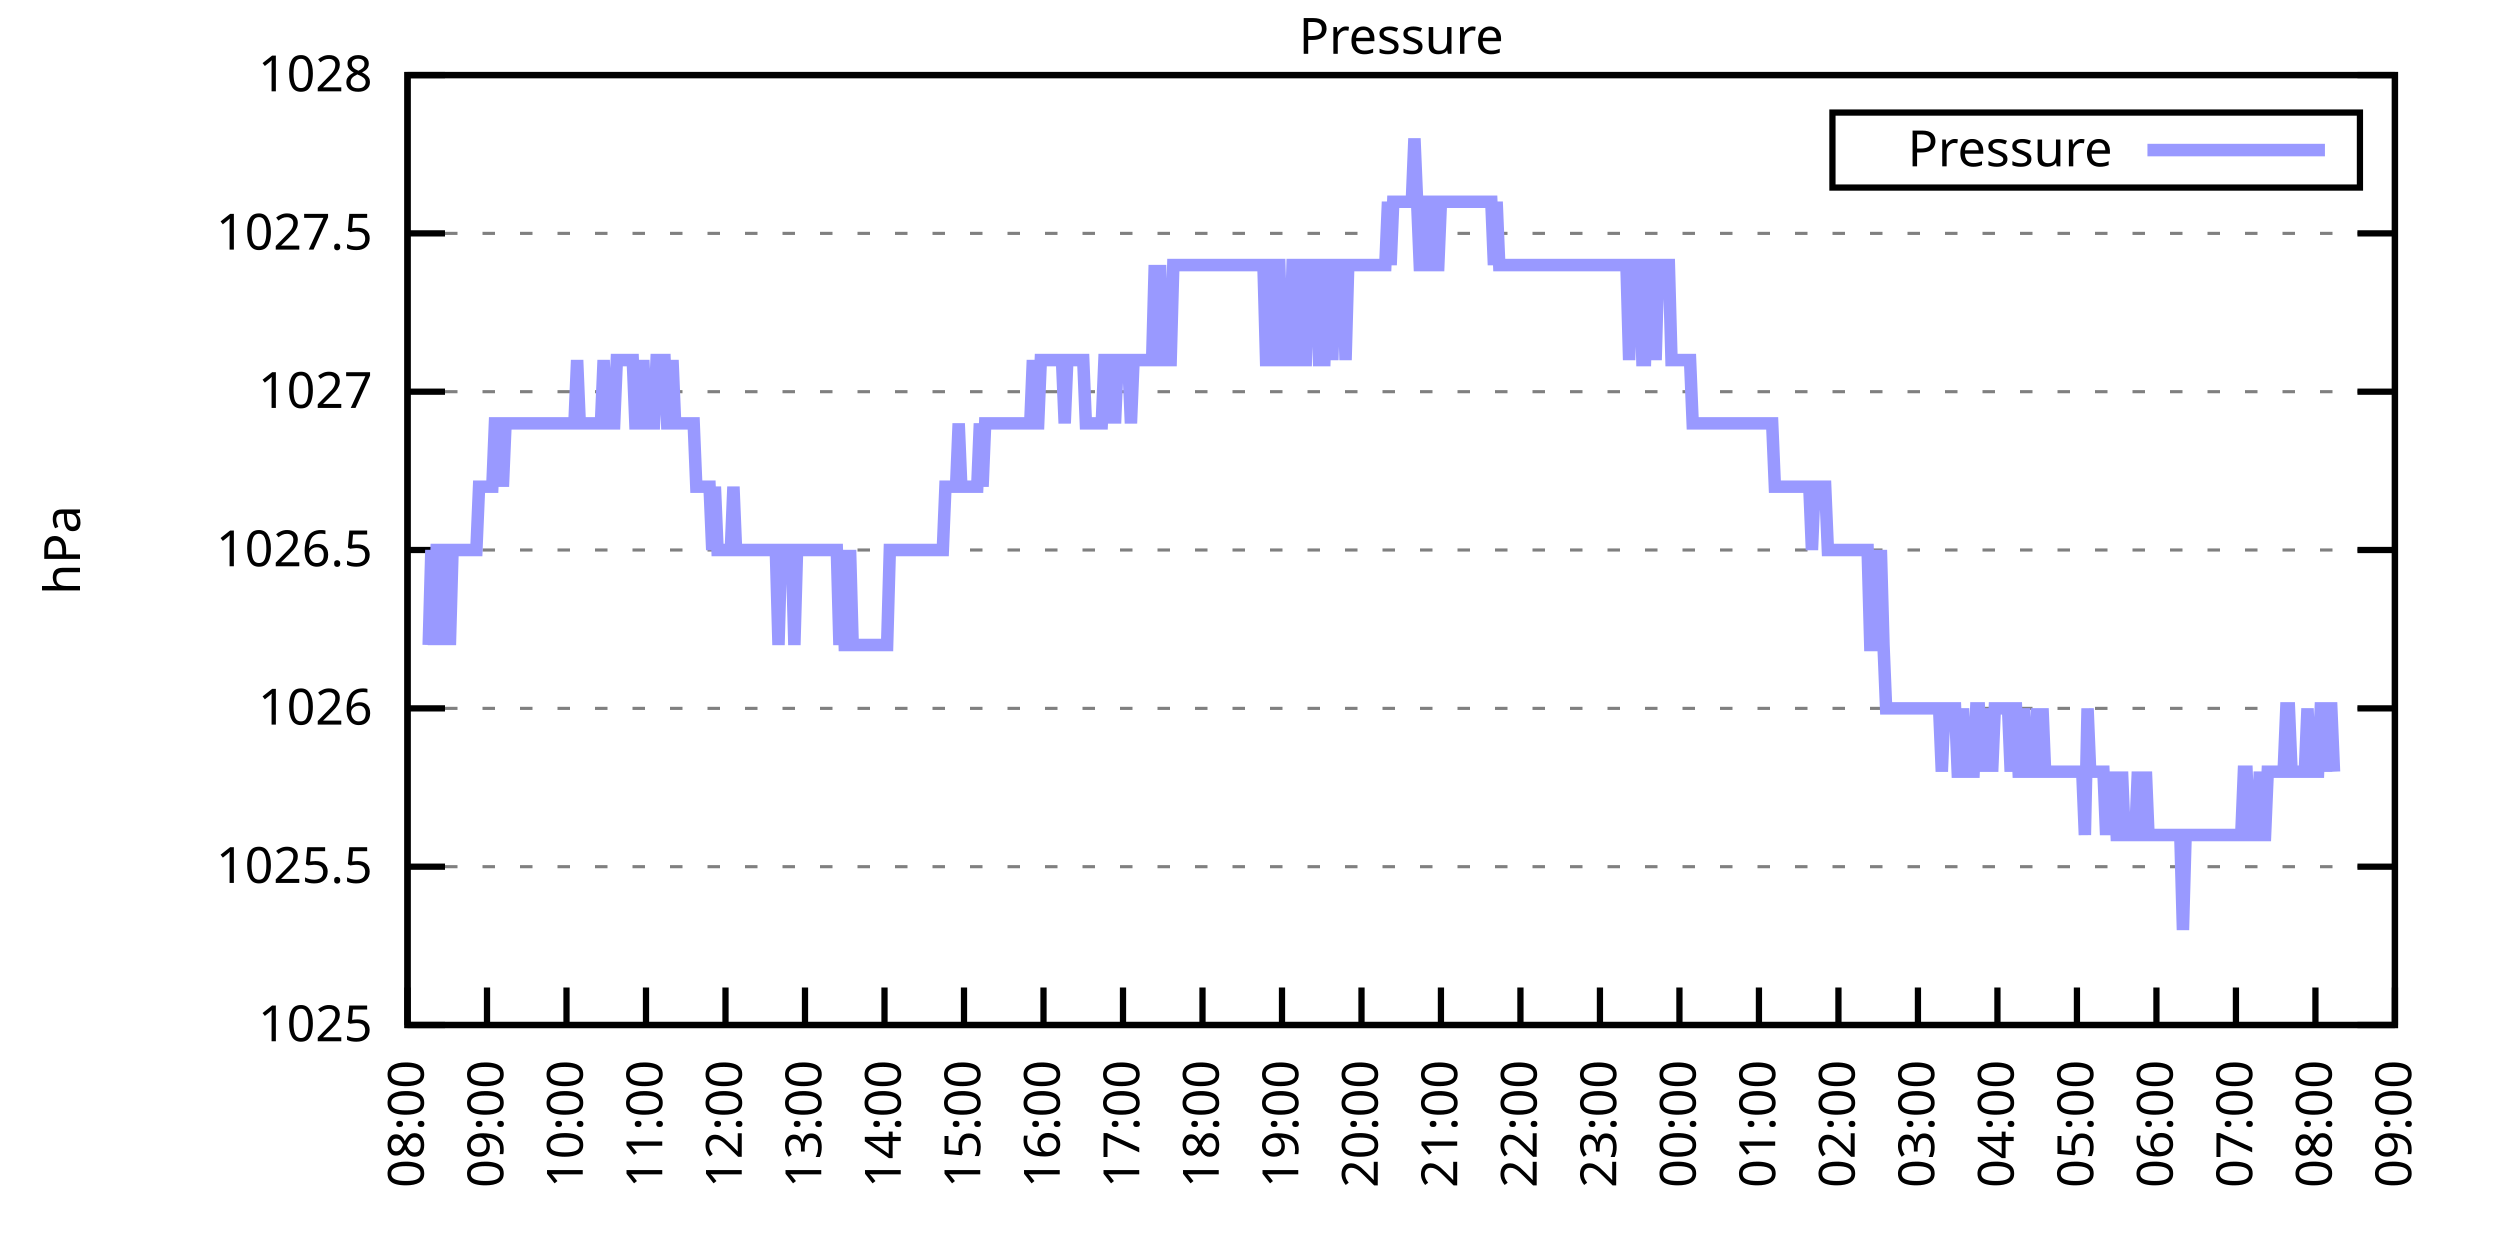
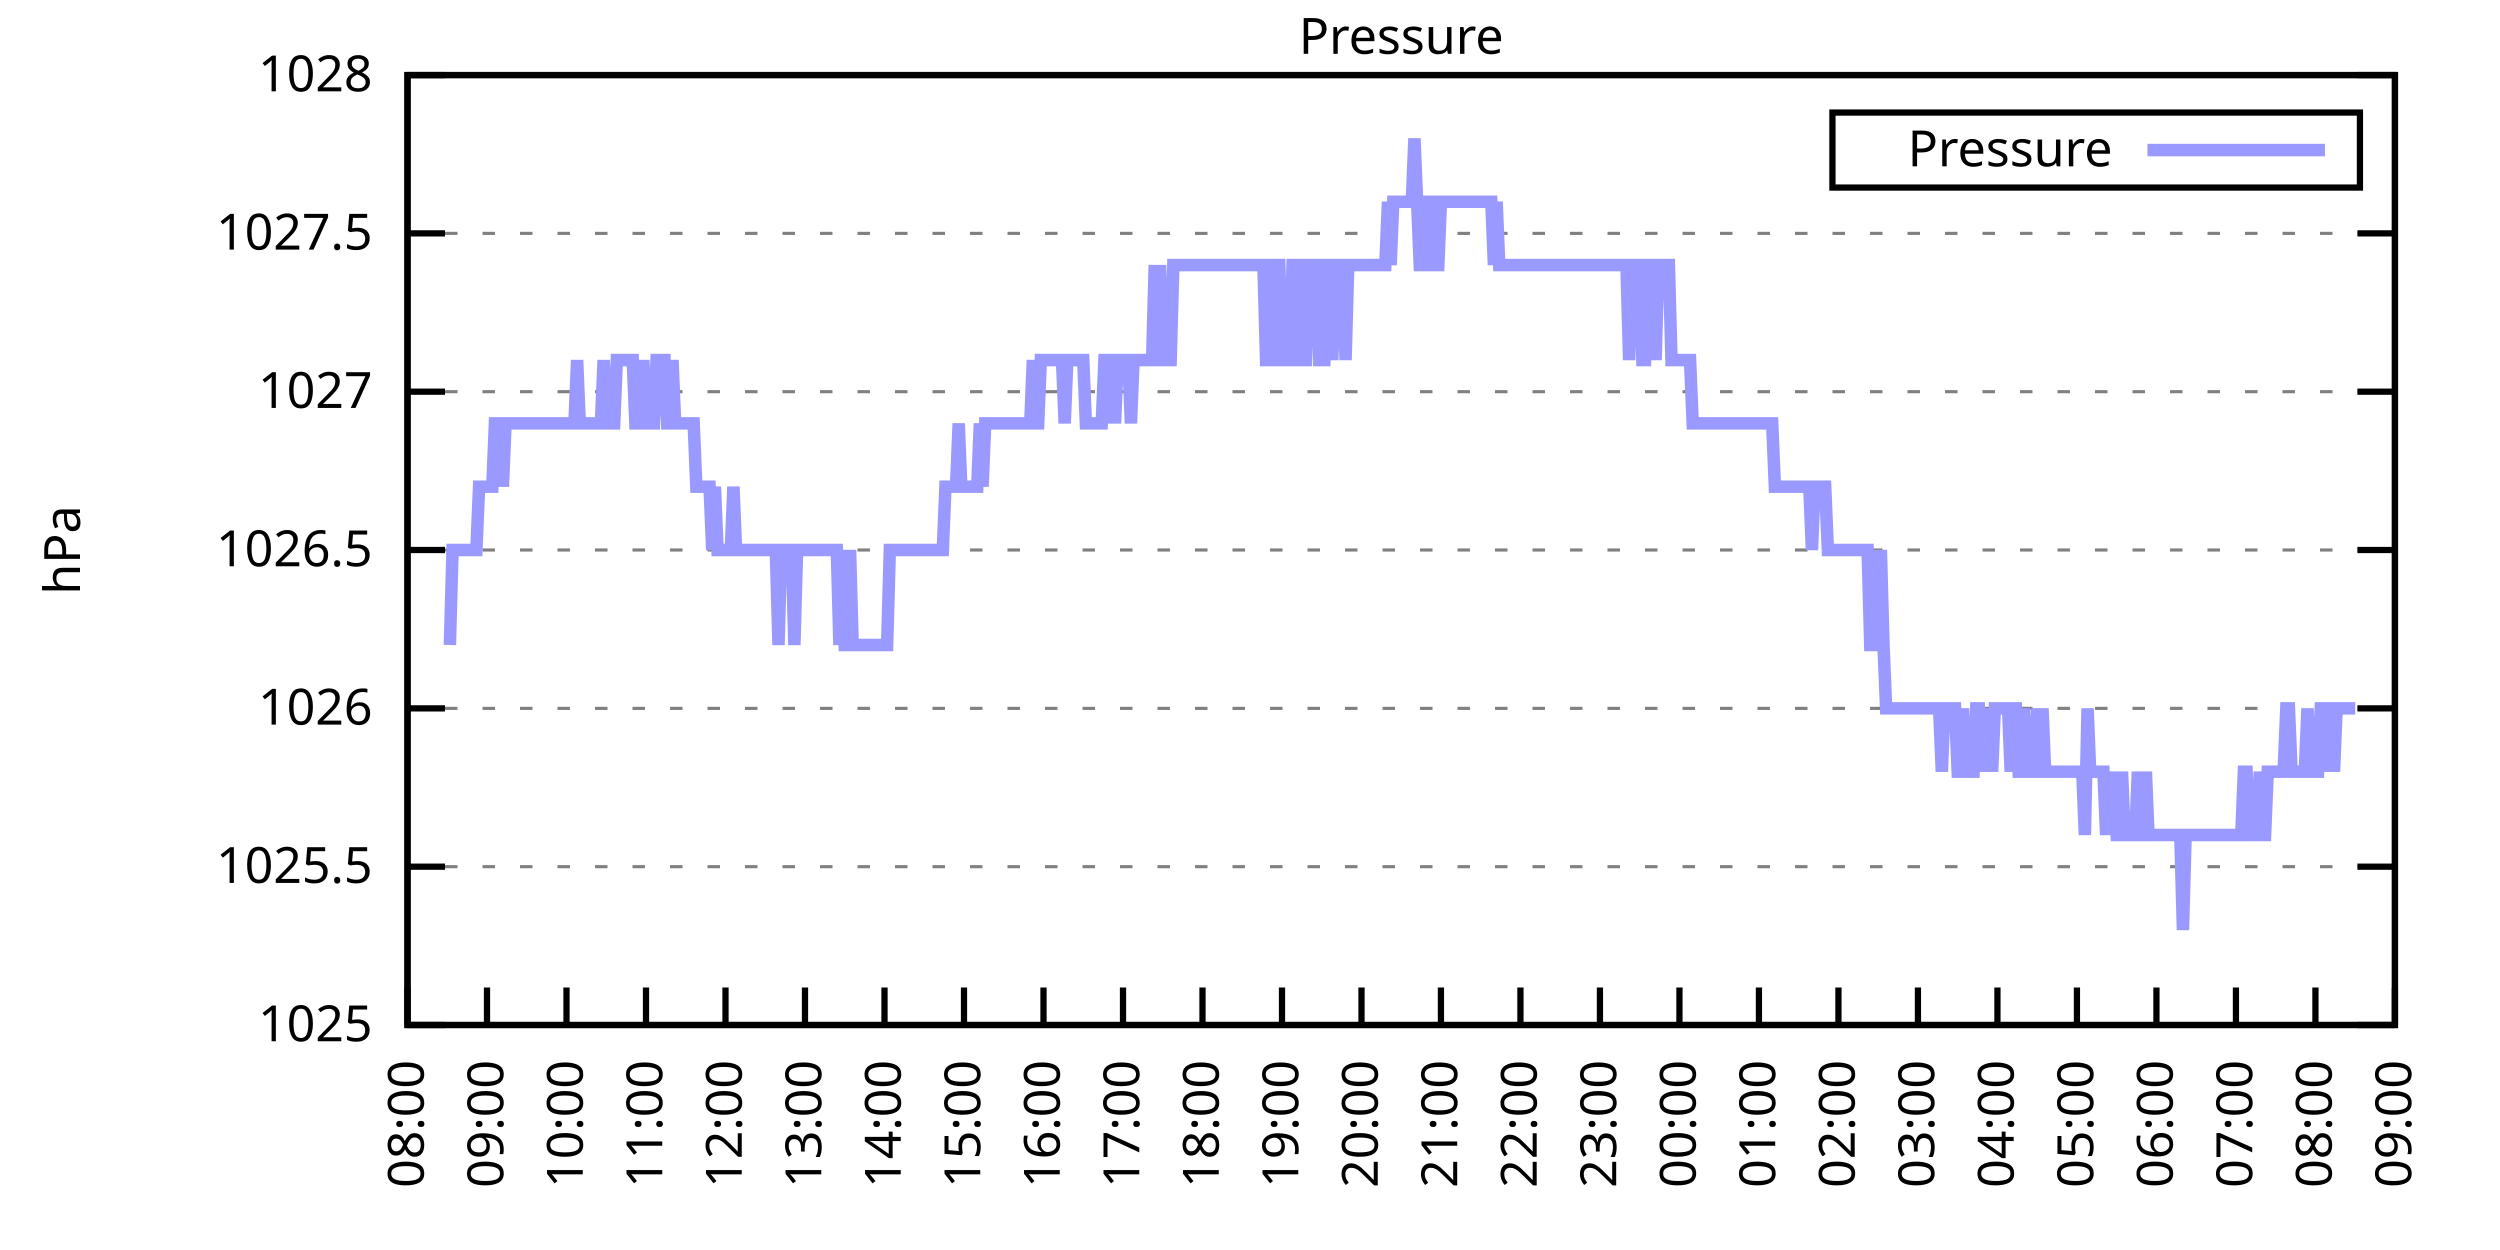
<svg xmlns="http://www.w3.org/2000/svg" xmlns:xlink="http://www.w3.org/1999/xlink" width="400" height="200" viewBox="0 0 400 200">
  <g id="gnuplot_canvas">
    <rect x="0" y="0" width="400" height="200" fill="none" />
    <defs>
      <circle id="gpDot" r="0.5" stroke-width="0.5" stroke="currentColor" />
      <path id="gpPt0" stroke-width="0.333" stroke="currentColor" d="M-1,0 h2 M0,-1 v2" />
      <path id="gpPt1" stroke-width="0.333" stroke="currentColor" d="M-1,-1 L1,1 M1,-1 L-1,1" />
      <path id="gpPt2" stroke-width="0.333" stroke="currentColor" d="M-1,0 L1,0 M0,-1 L0,1 M-1,-1 L1,1 M-1,1 L1,-1" />
      <rect id="gpPt3" stroke-width="0.333" stroke="currentColor" x="-1" y="-1" width="2" height="2" />
      <rect id="gpPt4" stroke-width="0.333" stroke="currentColor" fill="currentColor" x="-1" y="-1" width="2" height="2" />
      <circle id="gpPt5" stroke-width="0.333" stroke="currentColor" cx="0" cy="0" r="1" />
      <use xlink:href="#gpPt5" id="gpPt6" fill="currentColor" stroke="none" />
      <path id="gpPt7" stroke-width="0.333" stroke="currentColor" d="M0,-1.33 L-1.33,0.67 L1.33,0.67 z" />
      <use xlink:href="#gpPt7" id="gpPt8" fill="currentColor" stroke="none" />
      <use xlink:href="#gpPt7" id="gpPt9" stroke="currentColor" transform="rotate(180)" />
      <use xlink:href="#gpPt9" id="gpPt10" fill="currentColor" stroke="none" />
      <use xlink:href="#gpPt3" id="gpPt11" stroke="currentColor" transform="rotate(45)" />
      <use xlink:href="#gpPt11" id="gpPt12" fill="currentColor" stroke="none" />
      <path id="gpPt13" stroke-width="0.333" stroke="currentColor" d="M0,1.330 L1.265,0.411 L0.782,-1.067 L-0.782,-1.076 L-1.265,0.411 z" />
      <use xlink:href="#gpPt13" id="gpPt14" fill="currentColor" stroke="none" />
      <filter id="textbox" filterUnits="objectBoundingBox" x="0" y="0" height="1" width="1">
        <feFlood flood-color="white" flood-opacity="1" result="bgnd" />
        <feComposite in="SourceGraphic" in2="bgnd" operator="atop" />
      </filter>
      <filter id="greybox" filterUnits="objectBoundingBox" x="0" y="0" height="1" width="1">
        <feFlood flood-color="lightgrey" flood-opacity="1" result="grey" />
        <feComposite in="SourceGraphic" in2="grey" operator="atop" />
      </filter>
    </defs>
    <g fill="none" color="white" stroke="currentColor" stroke-width="1.00" stroke-linecap="butt" stroke-linejoin="miter">
</g>
    <g fill="none" color="black" stroke="currentColor" stroke-width="1.00" stroke-linecap="butt" stroke-linejoin="miter">
      <g stroke="none" shape-rendering="crispEdges">
        <polygon fill="rgb(255, 255, 255)" points="65.20,164.00 383.18,164.00 383.18,12.02 65.20,12.02 " />
      </g>
    </g>
    <g fill="none" color="black" stroke="currentColor" stroke-width="1.00" stroke-linecap="butt" stroke-linejoin="miter">
</g>
    <g fill="none" color="black" stroke="black" stroke-width="0.50" stroke-linecap="butt" stroke-linejoin="miter">
</g>
    <g fill="none" color="gray" stroke="currentColor" stroke-width="0.50" stroke-linecap="butt" stroke-linejoin="miter">
      <path stroke="gray" stroke-dasharray="2,4" class="gridline" d="M65.20,164.00 L383.19,164.00  " />
    </g>
    <g fill="none" color="gray" stroke="gray" stroke-width="1.00" stroke-linecap="butt" stroke-linejoin="miter">
</g>
    <g fill="none" color="black" stroke="currentColor" stroke-width="1.00" stroke-linecap="butt" stroke-linejoin="miter">
      <path stroke="black" d="M65.20,164.00 L71.20,164.00 M383.19,164.00 L377.19,164.00  " />
      <g transform="translate(59.60,166.60)" stroke="none" fill="black" font-family="Sans" font-size="8.00" text-anchor="end">
        <text>
          <tspan font-family="Sans"> 1025</tspan>
        </text>
      </g>
    </g>
    <g fill="none" color="black" stroke="currentColor" stroke-width="1.00" stroke-linecap="butt" stroke-linejoin="miter">
</g>
    <g fill="none" color="black" stroke="black" stroke-width="0.50" stroke-linecap="butt" stroke-linejoin="miter">
</g>
    <g fill="none" color="gray" stroke="currentColor" stroke-width="0.50" stroke-linecap="butt" stroke-linejoin="miter">
      <path stroke="gray" stroke-dasharray="2,4" class="gridline" d="M65.20,138.67 L383.19,138.67  " />
    </g>
    <g fill="none" color="gray" stroke="gray" stroke-width="1.00" stroke-linecap="butt" stroke-linejoin="miter">
</g>
    <g fill="none" color="black" stroke="currentColor" stroke-width="1.00" stroke-linecap="butt" stroke-linejoin="miter">
      <path stroke="black" d="M65.20,138.67 L71.20,138.67 M383.19,138.67 L377.19,138.67  " />
      <g transform="translate(59.60,141.27)" stroke="none" fill="black" font-family="Sans" font-size="8.00" text-anchor="end">
        <text>
          <tspan font-family="Sans"> 1025.5</tspan>
        </text>
      </g>
    </g>
    <g fill="none" color="black" stroke="currentColor" stroke-width="1.00" stroke-linecap="butt" stroke-linejoin="miter">
</g>
    <g fill="none" color="black" stroke="black" stroke-width="0.50" stroke-linecap="butt" stroke-linejoin="miter">
</g>
    <g fill="none" color="gray" stroke="currentColor" stroke-width="0.50" stroke-linecap="butt" stroke-linejoin="miter">
      <path stroke="gray" stroke-dasharray="2,4" class="gridline" d="M65.20,113.34 L383.19,113.34  " />
    </g>
    <g fill="none" color="gray" stroke="gray" stroke-width="1.00" stroke-linecap="butt" stroke-linejoin="miter">
</g>
    <g fill="none" color="black" stroke="currentColor" stroke-width="1.00" stroke-linecap="butt" stroke-linejoin="miter">
      <path stroke="black" d="M65.20,113.34 L71.20,113.34 M383.19,113.34 L377.19,113.34  " />
      <g transform="translate(59.60,115.94)" stroke="none" fill="black" font-family="Sans" font-size="8.00" text-anchor="end">
        <text>
          <tspan font-family="Sans"> 1026</tspan>
        </text>
      </g>
    </g>
    <g fill="none" color="black" stroke="currentColor" stroke-width="1.00" stroke-linecap="butt" stroke-linejoin="miter">
</g>
    <g fill="none" color="black" stroke="black" stroke-width="0.50" stroke-linecap="butt" stroke-linejoin="miter">
</g>
    <g fill="none" color="gray" stroke="currentColor" stroke-width="0.50" stroke-linecap="butt" stroke-linejoin="miter">
      <path stroke="gray" stroke-dasharray="2,4" class="gridline" d="M65.20,88.00 L383.19,88.00  " />
    </g>
    <g fill="none" color="gray" stroke="gray" stroke-width="1.00" stroke-linecap="butt" stroke-linejoin="miter">
</g>
    <g fill="none" color="black" stroke="currentColor" stroke-width="1.00" stroke-linecap="butt" stroke-linejoin="miter">
      <path stroke="black" d="M65.20,88.00 L71.20,88.00 M383.19,88.00 L377.19,88.00  " />
      <g transform="translate(59.60,90.60)" stroke="none" fill="black" font-family="Sans" font-size="8.00" text-anchor="end">
        <text>
          <tspan font-family="Sans"> 1026.5</tspan>
        </text>
      </g>
    </g>
    <g fill="none" color="black" stroke="currentColor" stroke-width="1.00" stroke-linecap="butt" stroke-linejoin="miter">
</g>
    <g fill="none" color="black" stroke="black" stroke-width="0.50" stroke-linecap="butt" stroke-linejoin="miter">
</g>
    <g fill="none" color="gray" stroke="currentColor" stroke-width="0.50" stroke-linecap="butt" stroke-linejoin="miter">
      <path stroke="gray" stroke-dasharray="2,4" class="gridline" d="M65.20,62.67 L383.19,62.67  " />
    </g>
    <g fill="none" color="gray" stroke="gray" stroke-width="1.00" stroke-linecap="butt" stroke-linejoin="miter">
</g>
    <g fill="none" color="black" stroke="currentColor" stroke-width="1.00" stroke-linecap="butt" stroke-linejoin="miter">
      <path stroke="black" d="M65.20,62.67 L71.20,62.67 M383.19,62.67 L377.19,62.67  " />
      <g transform="translate(59.60,65.27)" stroke="none" fill="black" font-family="Sans" font-size="8.00" text-anchor="end">
        <text>
          <tspan font-family="Sans"> 1027</tspan>
        </text>
      </g>
    </g>
    <g fill="none" color="black" stroke="currentColor" stroke-width="1.00" stroke-linecap="butt" stroke-linejoin="miter">
</g>
    <g fill="none" color="black" stroke="black" stroke-width="0.50" stroke-linecap="butt" stroke-linejoin="miter">
</g>
    <g fill="none" color="gray" stroke="currentColor" stroke-width="0.50" stroke-linecap="butt" stroke-linejoin="miter">
      <path stroke="gray" stroke-dasharray="2,4" class="gridline" d="M65.20,37.34 L383.19,37.34  " />
    </g>
    <g fill="none" color="gray" stroke="gray" stroke-width="1.00" stroke-linecap="butt" stroke-linejoin="miter">
</g>
    <g fill="none" color="black" stroke="currentColor" stroke-width="1.00" stroke-linecap="butt" stroke-linejoin="miter">
      <path stroke="black" d="M65.20,37.34 L71.20,37.34 M383.19,37.34 L377.19,37.34  " />
      <g transform="translate(59.60,39.94)" stroke="none" fill="black" font-family="Sans" font-size="8.00" text-anchor="end">
        <text>
          <tspan font-family="Sans"> 1027.5</tspan>
        </text>
      </g>
    </g>
    <g fill="none" color="black" stroke="currentColor" stroke-width="1.00" stroke-linecap="butt" stroke-linejoin="miter">
</g>
    <g fill="none" color="black" stroke="black" stroke-width="0.50" stroke-linecap="butt" stroke-linejoin="miter">
</g>
    <g fill="none" color="gray" stroke="currentColor" stroke-width="0.50" stroke-linecap="butt" stroke-linejoin="miter">
      <path stroke="gray" stroke-dasharray="2,4" class="gridline" d="M65.20,12.01 L383.19,12.01  " />
    </g>
    <g fill="none" color="gray" stroke="gray" stroke-width="1.00" stroke-linecap="butt" stroke-linejoin="miter">
</g>
    <g fill="none" color="black" stroke="currentColor" stroke-width="1.00" stroke-linecap="butt" stroke-linejoin="miter">
      <path stroke="black" d="M65.20,12.01 L71.20,12.01 M383.19,12.01 L377.19,12.01  " />
      <g transform="translate(59.60,14.61)" stroke="none" fill="black" font-family="Sans" font-size="8.00" text-anchor="end">
        <text>
          <tspan font-family="Sans"> 1028</tspan>
        </text>
      </g>
    </g>
    <g fill="none" color="black" stroke="currentColor" stroke-width="1.00" stroke-linecap="butt" stroke-linejoin="miter">
      <path stroke="black" d="M65.20,164.00 L65.20,158.00  " />
      <g transform="translate(67.80,169.60) rotate(270.00)" stroke="none" fill="black" font-family="Sans" font-size="8.00" text-anchor="end">
        <text>
          <tspan font-family="Sans">08:00</tspan>
        </text>
      </g>
    </g>
    <g fill="none" color="black" stroke="currentColor" stroke-width="1.00" stroke-linecap="butt" stroke-linejoin="miter">
      <path stroke="black" d="M77.92,164.00 L77.92,158.00  " />
      <g transform="translate(80.52,169.60) rotate(270.00)" stroke="none" fill="black" font-family="Sans" font-size="8.00" text-anchor="end">
        <text>
          <tspan font-family="Sans">09:00</tspan>
        </text>
      </g>
    </g>
    <g fill="none" color="black" stroke="currentColor" stroke-width="1.00" stroke-linecap="butt" stroke-linejoin="miter">
      <path stroke="black" d="M90.64,164.00 L90.64,158.00  " />
      <g transform="translate(93.24,169.60) rotate(270.00)" stroke="none" fill="black" font-family="Sans" font-size="8.00" text-anchor="end">
        <text>
          <tspan font-family="Sans">10:00</tspan>
        </text>
      </g>
    </g>
    <g fill="none" color="black" stroke="currentColor" stroke-width="1.00" stroke-linecap="butt" stroke-linejoin="miter">
      <path stroke="black" d="M103.36,164.00 L103.36,158.00  " />
      <g transform="translate(105.96,169.60) rotate(270.00)" stroke="none" fill="black" font-family="Sans" font-size="8.00" text-anchor="end">
        <text>
          <tspan font-family="Sans">11:00</tspan>
        </text>
      </g>
    </g>
    <g fill="none" color="black" stroke="currentColor" stroke-width="1.00" stroke-linecap="butt" stroke-linejoin="miter">
      <path stroke="black" d="M116.08,164.00 L116.08,158.00  " />
      <g transform="translate(118.68,169.60) rotate(270.00)" stroke="none" fill="black" font-family="Sans" font-size="8.00" text-anchor="end">
        <text>
          <tspan font-family="Sans">12:00</tspan>
        </text>
      </g>
    </g>
    <g fill="none" color="black" stroke="currentColor" stroke-width="1.00" stroke-linecap="butt" stroke-linejoin="miter">
      <path stroke="black" d="M128.80,164.00 L128.80,158.00  " />
      <g transform="translate(131.40,169.60) rotate(270.00)" stroke="none" fill="black" font-family="Sans" font-size="8.00" text-anchor="end">
        <text>
          <tspan font-family="Sans">13:00</tspan>
        </text>
      </g>
    </g>
    <g fill="none" color="black" stroke="currentColor" stroke-width="1.00" stroke-linecap="butt" stroke-linejoin="miter">
      <path stroke="black" d="M141.52,164.00 L141.52,158.00  " />
      <g transform="translate(144.12,169.60) rotate(270.00)" stroke="none" fill="black" font-family="Sans" font-size="8.00" text-anchor="end">
        <text>
          <tspan font-family="Sans">14:00</tspan>
        </text>
      </g>
    </g>
    <g fill="none" color="black" stroke="currentColor" stroke-width="1.00" stroke-linecap="butt" stroke-linejoin="miter">
      <path stroke="black" d="M154.24,164.00 L154.24,158.00  " />
      <g transform="translate(156.84,169.60) rotate(270.00)" stroke="none" fill="black" font-family="Sans" font-size="8.00" text-anchor="end">
        <text>
          <tspan font-family="Sans">15:00</tspan>
        </text>
      </g>
    </g>
    <g fill="none" color="black" stroke="currentColor" stroke-width="1.00" stroke-linecap="butt" stroke-linejoin="miter">
      <path stroke="black" d="M166.96,164.00 L166.96,158.00  " />
      <g transform="translate(169.56,169.60) rotate(270.00)" stroke="none" fill="black" font-family="Sans" font-size="8.00" text-anchor="end">
        <text>
          <tspan font-family="Sans">16:00</tspan>
        </text>
      </g>
    </g>
    <g fill="none" color="black" stroke="currentColor" stroke-width="1.00" stroke-linecap="butt" stroke-linejoin="miter">
      <path stroke="black" d="M179.68,164.00 L179.68,158.00  " />
      <g transform="translate(182.28,169.60) rotate(270.00)" stroke="none" fill="black" font-family="Sans" font-size="8.00" text-anchor="end">
        <text>
          <tspan font-family="Sans">17:00</tspan>
        </text>
      </g>
    </g>
    <g fill="none" color="black" stroke="currentColor" stroke-width="1.00" stroke-linecap="butt" stroke-linejoin="miter">
      <path stroke="black" d="M192.40,164.00 L192.40,158.00  " />
      <g transform="translate(195.00,169.60) rotate(270.00)" stroke="none" fill="black" font-family="Sans" font-size="8.00" text-anchor="end">
        <text>
          <tspan font-family="Sans">18:00</tspan>
        </text>
      </g>
    </g>
    <g fill="none" color="black" stroke="currentColor" stroke-width="1.00" stroke-linecap="butt" stroke-linejoin="miter">
      <path stroke="black" d="M205.12,164.00 L205.12,158.00  " />
      <g transform="translate(207.72,169.60) rotate(270.00)" stroke="none" fill="black" font-family="Sans" font-size="8.00" text-anchor="end">
        <text>
          <tspan font-family="Sans">19:00</tspan>
        </text>
      </g>
    </g>
    <g fill="none" color="black" stroke="currentColor" stroke-width="1.00" stroke-linecap="butt" stroke-linejoin="miter">
      <path stroke="black" d="M217.84,164.00 L217.84,158.00  " />
      <g transform="translate(220.44,169.60) rotate(270.00)" stroke="none" fill="black" font-family="Sans" font-size="8.00" text-anchor="end">
        <text>
          <tspan font-family="Sans">20:00</tspan>
        </text>
      </g>
    </g>
    <g fill="none" color="black" stroke="currentColor" stroke-width="1.00" stroke-linecap="butt" stroke-linejoin="miter">
      <path stroke="black" d="M230.55,164.00 L230.55,158.00  " />
      <g transform="translate(233.15,169.60) rotate(270.00)" stroke="none" fill="black" font-family="Sans" font-size="8.00" text-anchor="end">
        <text>
          <tspan font-family="Sans">21:00</tspan>
        </text>
      </g>
    </g>
    <g fill="none" color="black" stroke="currentColor" stroke-width="1.00" stroke-linecap="butt" stroke-linejoin="miter">
      <path stroke="black" d="M243.27,164.00 L243.27,158.00  " />
      <g transform="translate(245.87,169.60) rotate(270.00)" stroke="none" fill="black" font-family="Sans" font-size="8.00" text-anchor="end">
        <text>
          <tspan font-family="Sans">22:00</tspan>
        </text>
      </g>
    </g>
    <g fill="none" color="black" stroke="currentColor" stroke-width="1.00" stroke-linecap="butt" stroke-linejoin="miter">
      <path stroke="black" d="M255.99,164.00 L255.99,158.00  " />
      <g transform="translate(258.59,169.60) rotate(270.00)" stroke="none" fill="black" font-family="Sans" font-size="8.00" text-anchor="end">
        <text>
          <tspan font-family="Sans">23:00</tspan>
        </text>
      </g>
    </g>
    <g fill="none" color="black" stroke="currentColor" stroke-width="1.00" stroke-linecap="butt" stroke-linejoin="miter">
      <path stroke="black" d="M268.71,164.00 L268.71,158.00  " />
      <g transform="translate(271.31,169.60) rotate(270.00)" stroke="none" fill="black" font-family="Sans" font-size="8.00" text-anchor="end">
        <text>
          <tspan font-family="Sans">00:00</tspan>
        </text>
      </g>
    </g>
    <g fill="none" color="black" stroke="currentColor" stroke-width="1.00" stroke-linecap="butt" stroke-linejoin="miter">
      <path stroke="black" d="M281.43,164.00 L281.43,158.00  " />
      <g transform="translate(284.03,169.60) rotate(270.00)" stroke="none" fill="black" font-family="Sans" font-size="8.00" text-anchor="end">
        <text>
          <tspan font-family="Sans">01:00</tspan>
        </text>
      </g>
    </g>
    <g fill="none" color="black" stroke="currentColor" stroke-width="1.00" stroke-linecap="butt" stroke-linejoin="miter">
      <path stroke="black" d="M294.15,164.00 L294.15,158.00  " />
      <g transform="translate(296.75,169.60) rotate(270.00)" stroke="none" fill="black" font-family="Sans" font-size="8.00" text-anchor="end">
        <text>
          <tspan font-family="Sans">02:00</tspan>
        </text>
      </g>
    </g>
    <g fill="none" color="black" stroke="currentColor" stroke-width="1.00" stroke-linecap="butt" stroke-linejoin="miter">
      <path stroke="black" d="M306.87,164.00 L306.87,158.00  " />
      <g transform="translate(309.47,169.60) rotate(270.00)" stroke="none" fill="black" font-family="Sans" font-size="8.00" text-anchor="end">
        <text>
          <tspan font-family="Sans">03:00</tspan>
        </text>
      </g>
    </g>
    <g fill="none" color="black" stroke="currentColor" stroke-width="1.00" stroke-linecap="butt" stroke-linejoin="miter">
      <path stroke="black" d="M319.59,164.00 L319.59,158.00  " />
      <g transform="translate(322.19,169.60) rotate(270.00)" stroke="none" fill="black" font-family="Sans" font-size="8.00" text-anchor="end">
        <text>
          <tspan font-family="Sans">04:00</tspan>
        </text>
      </g>
    </g>
    <g fill="none" color="black" stroke="currentColor" stroke-width="1.00" stroke-linecap="butt" stroke-linejoin="miter">
      <path stroke="black" d="M332.31,164.00 L332.31,158.00  " />
      <g transform="translate(334.91,169.60) rotate(270.00)" stroke="none" fill="black" font-family="Sans" font-size="8.00" text-anchor="end">
        <text>
          <tspan font-family="Sans">05:00</tspan>
        </text>
      </g>
    </g>
    <g fill="none" color="black" stroke="currentColor" stroke-width="1.00" stroke-linecap="butt" stroke-linejoin="miter">
      <path stroke="black" d="M345.03,164.00 L345.03,158.00  " />
      <g transform="translate(347.63,169.60) rotate(270.00)" stroke="none" fill="black" font-family="Sans" font-size="8.00" text-anchor="end">
        <text>
          <tspan font-family="Sans">06:00</tspan>
        </text>
      </g>
    </g>
    <g fill="none" color="black" stroke="currentColor" stroke-width="1.00" stroke-linecap="butt" stroke-linejoin="miter">
      <path stroke="black" d="M357.75,164.00 L357.75,158.00  " />
      <g transform="translate(360.35,169.60) rotate(270.00)" stroke="none" fill="black" font-family="Sans" font-size="8.00" text-anchor="end">
        <text>
          <tspan font-family="Sans">07:00</tspan>
        </text>
      </g>
    </g>
    <g fill="none" color="black" stroke="currentColor" stroke-width="1.00" stroke-linecap="butt" stroke-linejoin="miter">
      <path stroke="black" d="M370.47,164.00 L370.47,158.00  " />
      <g transform="translate(373.07,169.60) rotate(270.00)" stroke="none" fill="black" font-family="Sans" font-size="8.00" text-anchor="end">
        <text>
          <tspan font-family="Sans">08:00</tspan>
        </text>
      </g>
    </g>
    <g fill="none" color="black" stroke="currentColor" stroke-width="1.00" stroke-linecap="butt" stroke-linejoin="miter">
      <path stroke="black" d="M383.19,164.00 L383.19,158.00  " />
      <g transform="translate(385.79,169.60) rotate(270.00)" stroke="none" fill="black" font-family="Sans" font-size="8.00" text-anchor="end">
        <text>
          <tspan font-family="Sans">09:00</tspan>
        </text>
      </g>
    </g>
    <g fill="none" color="black" stroke="currentColor" stroke-width="1.00" stroke-linecap="butt" stroke-linejoin="miter">
</g>
    <g fill="none" color="black" stroke="currentColor" stroke-width="1.00" stroke-linecap="butt" stroke-linejoin="miter">
      <path stroke="black" d="M65.20,12.01 L65.20,164.00 L383.19,164.00 L383.19,12.01 L65.20,12.01 Z  " />
    </g>
    <g fill="none" color="black" stroke="currentColor" stroke-width="1.00" stroke-linecap="butt" stroke-linejoin="miter">
</g>
    <g fill="none" color="black" stroke="currentColor" stroke-width="1.00" stroke-linecap="butt" stroke-linejoin="miter">
      <path stroke="black" d="M293.19,30.01 L293.19,18.01 L377.59,18.01 L377.59,30.01 L293.19,30.01 Z  " />
    </g>
    <g id="Pressure_plot_1">
      <g fill="none" color="white" stroke="black" stroke-width="2.00" stroke-linecap="butt" stroke-linejoin="miter">
</g>
      <g fill="none" color="black" stroke="currentColor" stroke-width="2.00" stroke-linecap="butt" stroke-linejoin="miter">
        <g transform="translate(337.99,26.61)" stroke="none" fill="black" font-family="Sans" font-size="8.00" text-anchor="end">
          <text>
            <tspan font-family="Sans">Pressure</tspan>
          </text>
        </g>
      </g>
      <g fill="none" color="black" stroke="currentColor" stroke-width="2.00" stroke-linecap="butt" stroke-linejoin="miter">
-         <path stroke="rgb(153, 153, 255)" d="M343.59,24.01 L371.99,24.01 M68.59,103.20 L69.02,88.00 L69.44,103.20 L69.86,88.00 L70.29,88.00 L70.71,88.00   L71.14,103.20 L71.56,88.00 L71.98,103.20 L72.41,88.00 L72.83,88.00 L73.26,88.00 L73.68,88.00 L74.10,88.00   L74.53,88.00 L74.95,88.00 L75.38,88.00 L75.80,88.00 L76.22,88.00 L76.65,77.87 L77.07,77.87 L77.50,77.87   L77.92,77.87 L78.34,77.87 L78.77,77.87 L79.19,67.74 L79.62,67.74 L80.04,67.74 L80.46,77.87 L80.89,67.74   L81.31,67.74 L81.74,67.74 L82.16,67.74 L82.58,67.74 L83.01,67.74 L83.43,67.74 L83.86,67.74 L84.28,67.74   L84.70,67.74 L85.13,67.74 L85.55,67.74 L85.98,67.74 L86.40,67.74 L86.82,67.74 L87.25,67.74 L87.67,67.74   L88.10,67.74 L88.52,67.74 L88.94,67.74 L89.37,67.74 L89.79,67.74 L90.22,67.74 L90.64,67.74 L91.06,67.74   L91.49,67.74 L91.91,67.74 L92.34,57.61 L92.76,67.74 L93.18,67.74 L93.61,67.74 L94.03,67.74 L94.46,67.74   L94.88,67.74 L95.30,67.74 L95.73,67.74 L96.15,67.74 L96.58,57.61 L97.00,67.74 L97.42,67.74 L97.85,67.74   L98.27,67.74 L98.69,57.61 L99.12,57.61 L99.54,57.61 L99.97,57.61 L100.39,57.61 L100.81,57.61 L101.24,57.61   L101.66,67.74 L102.09,67.74 L102.51,67.74 L102.93,57.61 L103.36,67.74 L103.78,67.74 L104.21,67.74 L104.63,67.74   L105.05,57.61 L105.48,57.61 L105.90,57.61 L106.33,57.61 L106.75,67.74 L107.17,67.74 L107.60,57.61 L108.02,67.74   L108.45,67.74 L108.87,67.74 L109.29,67.74 L109.72,67.74 L110.14,67.74 L110.57,67.74 L110.99,67.74 L111.41,77.87   L111.84,77.87 L112.26,77.87 L112.69,77.87 L113.11,77.87 L113.53,77.87 L113.96,88.00 L114.38,77.87 L114.81,88.00   L115.23,88.00 L115.65,88.00 L116.08,88.00 L116.50,88.00 L116.93,88.00 L117.35,77.87 L117.77,88.00 L118.20,88.00   L118.62,88.00 L119.05,88.00 L119.47,88.00 L119.89,88.00 L120.32,88.00 L120.74,88.00 L121.17,88.00 L121.59,88.00   L122.01,88.00 L122.44,88.00 L122.86,88.00 L123.29,88.00 L123.71,88.00 L124.13,88.00 L124.56,103.20 L124.98,88.00   L125.41,88.00 L125.83,88.00 L126.25,88.00 L126.68,88.00 L127.10,103.20 L127.53,88.00 L127.95,88.00 L128.37,88.00   L128.80,88.00 L129.22,88.00 L129.65,88.00 L130.07,88.00 L130.49,88.00 L130.92,88.00 L131.34,88.00 L131.77,88.00   L132.19,88.00 L132.61,88.00 L133.04,88.00 L133.46,88.00 L133.89,88.00 L134.31,103.20 L134.73,88.00 L135.16,103.20   L135.58,103.20 L136.01,88.00 L136.43,103.20 L136.85,103.20 L137.28,103.20 L137.70,103.20 L138.13,103.20 L138.55,103.20   L138.97,103.20 L139.40,103.20 L139.82,103.20 L140.25,103.20 L140.67,103.20 L141.09,103.20 L141.52,103.20 L141.94,103.20   L142.37,88.00 L142.79,88.00 L143.21,88.00 L143.64,88.00 L144.06,88.00 L144.49,88.00 L144.91,88.00 L145.33,88.00   L145.76,88.00 L146.18,88.00 L146.61,88.00 L147.03,88.00 L147.45,88.00 L147.88,88.00 L148.30,88.00 L148.73,88.00   L149.15,88.00 L149.57,88.00 L150.00,88.00 L150.42,88.00 L150.85,88.00 L151.27,77.87 L151.69,77.87 L152.12,77.87   L152.54,77.87 L152.97,77.87 L153.39,67.74 L153.81,77.87 L154.24,77.87 L154.66,77.87 L155.09,77.87 L155.51,77.87   L155.93,77.87 L156.36,77.87 L156.78,67.74 L157.21,77.87 L157.63,67.74 L158.05,67.74 L158.48,67.74 L158.90,67.74   L159.33,67.74 L159.75,67.74 L160.17,67.74 L160.60,67.74 L161.02,67.74 L161.44,67.74 L161.87,67.74 L162.29,67.74   L162.72,67.74 L163.14,67.74 L163.56,67.74 L163.99,67.74 L164.41,67.74 L164.84,67.74 L165.26,57.61 L165.68,67.74   L166.11,67.74 L166.53,57.61 L166.96,57.61 L167.38,57.61 L167.80,57.61 L168.23,57.61 L168.65,57.61 L169.08,57.61   L169.50,57.61 L169.92,57.61 L170.35,67.74 L170.77,57.61 L171.20,57.61 L171.62,57.61 L172.04,57.61 L172.47,57.61   L172.89,57.61 L173.32,57.61 L173.74,67.74 L174.16,67.74 L174.59,67.74 L175.01,67.74 L175.44,67.74 L175.86,67.74   L176.28,67.74 L176.71,57.61 L177.13,57.61 L177.56,67.74 L177.98,57.61 L178.40,67.74 L178.83,57.61 L179.25,57.61   L179.68,57.61 L180.10,57.61 L180.52,57.61 L180.95,67.74 L181.37,57.61 L181.80,57.61 L182.22,57.61 L182.64,57.61   L183.07,57.61 L183.49,57.61 L183.92,57.61 L184.34,57.61 L184.76,42.41 L185.19,57.61 L185.61,42.41 L186.04,57.61   L186.46,57.61 L186.88,57.61 L187.31,57.61 L187.73,42.41 L188.16,42.41 L188.58,42.41 L189.00,42.41 L189.43,42.41   L189.85,42.41 L190.28,42.41 L190.70,42.41 L191.12,42.41 L191.55,42.41 L191.97,42.41 L192.40,42.41 L192.82,42.41   L193.24,42.41 L193.67,42.41 L194.09,42.41 L194.52,42.41 L194.94,42.41 L195.36,42.41 L195.79,42.41 L196.21,42.41   L196.64,42.41 L197.06,42.41 L197.48,42.41 L197.91,42.41 L198.33,42.41 L198.76,42.41 L199.18,42.41 L199.60,42.41   L200.03,42.41 L200.45,42.41 L200.88,42.41 L201.30,42.41 L201.72,42.41 L202.15,42.41 L202.57,57.61 L203.00,57.61   L203.42,57.61 L203.84,42.41 L204.27,42.41 L204.69,42.41 L205.12,57.61 L205.54,57.61 L205.96,57.61 L206.39,57.61   L206.81,42.41 L207.24,42.41 L207.66,42.41 L208.08,57.61 L208.51,57.61 L208.93,57.61 L209.36,42.41 L209.78,42.41   L210.20,42.41 L210.63,42.41 L211.05,57.61 L211.48,57.61 L211.90,57.61 L212.32,42.41 L212.75,42.41 L213.17,57.61   L213.60,42.41 L214.02,42.41 L214.44,42.41 L214.87,42.41 L215.29,57.61 L215.72,42.41 L216.14,42.41 L216.56,42.41   L216.99,42.41 L217.41,42.41 L217.84,42.41 L218.26,42.41 L218.68,42.41 L219.11,42.41 L219.53,42.41 L219.96,42.41   L220.38,42.41 L220.80,42.41 L221.23,42.41 L221.65,42.41 L222.08,32.28 L222.50,42.41 L222.92,32.28 L223.35,32.28   L223.77,32.28 L224.20,32.28 L224.62,32.28 L225.04,32.28 L225.47,32.28 L225.89,32.28 L226.31,22.14 L226.74,32.28   L227.16,42.41 L227.59,42.41 L228.01,42.41 L228.43,32.28 L228.86,32.28 L229.28,42.41 L229.71,42.41 L230.13,42.41   L230.55,32.28 L230.98,32.28 L231.40,32.28 L231.83,32.28 L232.25,32.28 L232.67,32.28 L233.10,32.28 L233.52,32.28   L233.95,32.28 L234.37,32.28 L234.79,32.28 L235.22,32.28 L235.64,32.28 L236.07,32.28 L236.49,32.28 L236.91,32.28   L237.34,32.28 L237.76,32.28 L238.19,32.28 L238.61,32.28 L239.03,42.41 L239.46,32.28 L239.88,42.41 L240.31,42.41   L240.73,42.41 L241.15,42.41 L241.58,42.41 L242.00,42.41 L242.43,42.41 L242.85,42.41 L243.27,42.41 L243.70,42.41   L244.12,42.41 L244.55,42.41 L244.97,42.41 L245.39,42.41 L245.82,42.41 L246.24,42.41 L246.67,42.41 L247.09,42.41   L247.51,42.41 L247.94,42.41 L248.36,42.41 L248.79,42.41 L249.21,42.41 L249.63,42.41 L250.06,42.41 L250.48,42.41   L250.91,42.41 L251.33,42.41 L251.75,42.41 L252.18,42.41 L252.60,42.41 L253.03,42.41 L253.45,42.41 L253.87,42.41   L254.30,42.41 L254.72,42.41 L255.15,42.41 L255.57,42.41 L255.99,42.41 L256.42,42.41 L256.84,42.41 L257.27,42.41   L257.69,42.41 L258.11,42.41 L258.54,42.41 L258.96,42.41 L259.39,42.41 L259.81,42.41 L260.23,42.41 L260.66,57.61   L261.08,42.41 L261.51,42.41 L261.93,42.41 L262.35,42.41 L262.78,57.61 L263.20,57.61 L263.63,42.41 L264.05,42.41   L264.47,42.41 L264.90,57.61 L265.32,42.41 L265.75,42.41 L266.17,42.41 L266.59,42.41 L267.02,42.41 L267.44,57.61   L267.87,57.61 L268.29,57.61 L268.71,57.61 L269.14,57.61 L269.56,57.61 L269.99,57.61 L270.41,57.61 L270.83,67.74   L271.26,67.74 L271.68,67.74 L272.11,67.74 L272.53,67.74 L272.95,67.74 L273.38,67.74 L273.80,67.74 L274.23,67.74   L274.65,67.74 L275.07,67.74 L275.50,67.74 L275.92,67.74 L276.35,67.74 L276.77,67.74 L277.19,67.74 L277.62,67.74   L278.04,67.74 L278.47,67.74 L278.89,67.74 L279.31,67.74 L279.74,67.74 L280.16,67.74 L280.59,67.74 L281.01,67.74   L281.43,67.74 L281.86,67.74 L282.28,67.74 L282.71,67.74 L283.13,67.74 L283.55,67.74 L283.98,77.87 L284.40,77.87   L284.83,77.87 L285.25,77.87 L285.67,77.87 L286.10,77.87 L286.52,77.87 L286.95,77.87 L287.37,77.87 L287.79,77.87   L288.22,77.87 L288.64,77.87 L289.06,77.87 L289.49,77.87 L289.91,88.00 L290.34,77.87 L290.76,77.87 L291.18,77.87   L291.61,77.87 L292.03,77.87 L292.46,88.00 L292.88,88.00 L293.30,88.00 L293.73,88.00 L294.15,88.00 L294.58,88.00   L295.00,88.00 L295.42,88.00 L295.85,88.00 L296.27,88.00 L296.70,88.00 L297.12,88.00 L297.54,88.00 L297.97,88.00   L298.39,88.00 L298.82,88.00 L299.24,103.20 L299.66,103.20 L300.09,88.00 L300.51,103.20 L300.94,88.00 L301.36,103.20   L301.78,113.34 L302.21,113.34 L302.63,113.34 L303.06,113.34 L303.48,113.34 L303.90,113.34 L304.33,113.34 L304.75,113.34   L305.18,113.34 L305.60,113.34 L306.02,113.34 L306.45,113.34 L306.87,113.34 L307.30,113.34 L307.72,113.34 L308.14,113.34   L308.57,113.34 L308.99,113.34 L309.42,113.34 L309.84,113.34 L310.26,113.34 L310.69,123.47 L311.11,113.34 L311.54,113.34   L311.96,113.34 L312.38,113.34 L312.81,113.34 L313.23,123.47 L313.66,123.47 L314.08,113.34 L314.50,123.47 L314.93,123.47   L315.35,123.47 L315.78,123.47 L316.20,113.34 L316.62,113.34 L317.05,123.47 L317.47,113.34 L317.90,123.47 L318.32,113.34   L318.74,123.47 L319.17,113.34 L319.59,113.34 L320.02,113.34 L320.44,113.34 L320.86,113.34 L321.29,113.34 L321.71,123.47   L322.14,113.34 L322.56,113.34 L322.98,123.47 L323.41,123.47 L323.83,113.34 L324.26,123.47 L324.68,123.47 L325.10,123.47   L325.53,123.47 L325.95,113.34 L326.38,123.47 L326.80,113.34 L327.22,123.47 L327.65,123.47 L328.07,123.47 L328.50,123.47   L328.92,123.47 L329.34,123.47 L329.77,123.47 L330.19,123.47 L330.62,123.47 L331.04,123.47 L331.46,123.47 L331.89,123.47   L332.31,123.47 L332.74,123.47 L333.16,123.47 L333.58,133.60 L334.01,113.34 L334.43,123.47 L334.86,123.47 L335.28,123.47   L335.70,123.47 L336.13,123.47 L336.55,123.47 L336.98,133.60 L337.40,123.47 L337.82,133.60 L338.25,123.47 L338.67,133.60   L339.10,133.60 L339.52,123.47 L339.94,133.60 L340.37,133.60 L340.79,133.60 L341.22,133.60 L341.64,133.60 L342.06,123.47   L342.49,133.60 L342.91,133.60 L343.34,123.47 L343.76,133.60 L344.18,133.60 L344.61,133.60 L345.03,133.60 L345.46,133.60   L345.88,133.60 L346.30,133.60 L346.73,133.60 L347.15,133.60 L347.58,133.60 L348.00,133.60 L348.42,133.60 L348.85,133.60   L349.27,148.80 L349.70,133.60 L350.12,133.60 L350.54,133.60 L350.97,133.60 L351.39,133.60 L351.81,133.60 L352.24,133.60   L352.66,133.60 L353.09,133.60 L353.51,133.60 L353.93,133.60 L354.36,133.60 L354.78,133.60 L355.21,133.60 L355.63,133.60   L356.05,133.60 L356.48,133.60 L356.90,133.60 L357.33,133.60 L357.75,133.60 L358.17,133.60 L358.60,133.60 L359.02,123.47   L359.45,123.47 L359.87,133.60 L360.29,133.60 L360.72,133.60 L361.14,133.60 L361.57,123.47 L361.99,133.60 L362.41,133.60   L362.84,123.47 L363.26,123.47 L363.69,123.47 L364.11,123.47 L364.53,123.47 L364.96,123.47 L365.38,123.47 L365.81,113.34   L366.23,113.34 L366.65,123.47 L367.08,123.47 L367.50,123.47 L367.93,123.47 L368.35,123.47 L368.77,123.47 L369.20,113.34   L369.62,123.47 L370.05,123.47 L370.47,123.47 L370.89,123.47 L371.32,113.34 L371.74,113.34 L372.17,123.47 L372.59,113.34   L373.01,113.34 L373.44,123.47  " />
+         <path stroke="rgb(153, 153, 255)" d="M343.59,24.01 L371.99,24.01 M71.98,103.20 L72.41,88.00 L72.83,88.00 L73.26,88.00 L73.68,88.00 L74.10,88.00   L74.53,88.00 L74.95,88.00 L75.38,88.00 L75.80,88.00 L76.22,88.00 L76.65,77.87 L77.07,77.87 L77.50,77.87   L77.92,77.87 L78.34,77.87 L78.77,77.87 L79.19,67.74 L79.62,67.74 L80.04,67.74 L80.46,77.87 L80.89,67.74   L81.31,67.74 L81.74,67.74 L82.16,67.74 L82.58,67.74 L83.01,67.74 L83.43,67.74 L83.86,67.74 L84.28,67.74   L84.70,67.74 L85.13,67.74 L85.55,67.74 L85.98,67.74 L86.40,67.74 L86.82,67.74 L87.25,67.74 L87.67,67.74   L88.10,67.74 L88.52,67.74 L88.94,67.74 L89.37,67.74 L89.79,67.74 L90.22,67.74 L90.64,67.74 L91.06,67.74   L91.49,67.74 L91.91,67.74 L92.34,57.61 L92.76,67.74 L93.18,67.74 L93.61,67.74 L94.03,67.74 L94.46,67.74   L94.88,67.74 L95.30,67.74 L95.73,67.74 L96.15,67.74 L96.58,57.61 L97.00,67.74 L97.42,67.74 L97.85,67.74   L98.27,67.74 L98.69,57.61 L99.12,57.61 L99.54,57.61 L99.97,57.61 L100.39,57.61 L100.81,57.61 L101.24,57.61   L101.66,67.74 L102.09,67.74 L102.51,67.74 L102.93,57.61 L103.36,67.74 L103.78,67.74 L104.21,67.74 L104.63,67.74   L105.05,57.61 L105.48,57.61 L105.90,57.61 L106.33,57.61 L106.75,67.74 L107.17,67.74 L107.60,57.61 L108.02,67.74   L108.45,67.74 L108.87,67.74 L109.29,67.74 L109.72,67.74 L110.14,67.74 L110.57,67.74 L110.99,67.74 L111.41,77.87   L111.84,77.87 L112.26,77.87 L112.69,77.87 L113.11,77.87 L113.53,77.87 L113.96,88.00 L114.38,77.87 L114.81,88.00   L115.23,88.00 L115.65,88.00 L116.08,88.00 L116.50,88.00 L116.93,88.00 L117.35,77.87 L117.77,88.00 L118.20,88.00   L118.62,88.00 L119.05,88.00 L119.47,88.00 L119.89,88.00 L120.32,88.00 L120.74,88.00 L121.17,88.00 L121.59,88.00   L122.01,88.00 L122.44,88.00 L122.86,88.00 L123.29,88.00 L123.71,88.00 L124.13,88.00 L124.56,103.20 L124.98,88.00   L125.41,88.00 L125.83,88.00 L126.25,88.00 L126.68,88.00 L127.10,103.20 L127.53,88.00 L127.95,88.00 L128.37,88.00   L128.80,88.00 L129.22,88.00 L129.65,88.00 L130.07,88.00 L130.49,88.00 L130.92,88.00 L131.34,88.00 L131.77,88.00   L132.19,88.00 L132.61,88.00 L133.04,88.00 L133.46,88.00 L133.89,88.00 L134.31,103.20 L134.73,88.00 L135.16,103.20   L135.58,103.20 L136.01,88.00 L136.43,103.20 L136.85,103.20 L137.28,103.20 L137.70,103.20 L138.13,103.20 L138.55,103.20   L138.97,103.20 L139.40,103.20 L139.82,103.20 L140.25,103.20 L140.67,103.20 L141.09,103.20 L141.52,103.20 L141.94,103.20   L142.37,88.00 L142.79,88.00 L143.21,88.00 L143.64,88.00 L144.06,88.00 L144.49,88.00 L144.91,88.00 L145.33,88.00   L145.76,88.00 L146.18,88.00 L146.61,88.00 L147.03,88.00 L147.45,88.00 L147.88,88.00 L148.30,88.00 L148.73,88.00   L149.15,88.00 L149.57,88.00 L150.00,88.00 L150.42,88.00 L150.85,88.00 L151.27,77.87 L151.69,77.87 L152.12,77.87   L152.54,77.87 L152.97,77.87 L153.39,67.74 L153.81,77.87 L154.24,77.87 L154.66,77.87 L155.09,77.87 L155.51,77.87   L155.93,77.87 L156.36,77.87 L156.78,67.74 L157.21,77.87 L157.63,67.74 L158.05,67.74 L158.48,67.74 L158.90,67.74   L159.33,67.74 L159.75,67.74 L160.17,67.74 L160.60,67.74 L161.02,67.74 L161.44,67.74 L161.87,67.74 L162.29,67.74   L162.72,67.74 L163.14,67.74 L163.56,67.74 L163.99,67.74 L164.41,67.74 L164.84,67.74 L165.26,57.61 L165.68,67.74   L166.11,67.74 L166.53,57.61 L166.96,57.61 L167.38,57.61 L167.80,57.61 L168.23,57.61 L168.65,57.61 L169.08,57.61   L169.50,57.61 L169.92,57.61 L170.35,67.74 L170.77,57.61 L171.20,57.61 L171.62,57.61 L172.04,57.61 L172.47,57.61   L172.89,57.61 L173.32,57.61 L173.74,67.74 L174.16,67.74 L174.59,67.74 L175.01,67.74 L175.44,67.74 L175.86,67.74   L176.28,67.74 L176.71,57.61 L177.13,57.61 L177.56,67.74 L177.98,57.61 L178.40,67.74 L178.83,57.61 L179.25,57.61   L179.68,57.61 L180.10,57.61 L180.52,57.61 L180.95,67.74 L181.37,57.61 L181.80,57.61 L182.22,57.61 L182.64,57.61   L183.07,57.61 L183.49,57.61 L183.92,57.61 L184.34,57.61 L184.76,42.41 L185.19,57.61 L185.61,42.41 L186.04,57.61   L186.46,57.61 L186.88,57.61 L187.31,57.61 L187.73,42.41 L188.16,42.41 L188.58,42.41 L189.00,42.41 L189.43,42.41   L189.85,42.41 L190.28,42.41 L190.70,42.41 L191.12,42.41 L191.55,42.41 L191.97,42.41 L192.40,42.41 L192.82,42.41   L193.24,42.41 L193.67,42.41 L194.09,42.41 L194.52,42.41 L194.94,42.41 L195.36,42.41 L195.79,42.41 L196.21,42.41   L196.64,42.41 L197.06,42.41 L197.48,42.41 L197.91,42.41 L198.33,42.41 L198.76,42.41 L199.18,42.41 L199.60,42.41   L200.03,42.41 L200.45,42.41 L200.88,42.41 L201.30,42.41 L201.72,42.41 L202.15,42.41 L202.57,57.61 L203.00,57.61   L203.42,57.61 L203.84,42.41 L204.27,42.41 L204.69,42.41 L205.12,57.61 L205.54,57.61 L205.96,57.61 L206.39,57.61   L206.81,42.41 L207.24,42.41 L207.66,42.41 L208.08,57.61 L208.51,57.61 L208.93,57.61 L209.36,42.41 L209.78,42.41   L210.20,42.41 L210.63,42.41 L211.05,57.61 L211.48,57.61 L211.90,57.61 L212.32,42.41 L212.75,42.41 L213.17,57.61   L213.60,42.41 L214.02,42.41 L214.44,42.41 L214.87,42.41 L215.29,57.61 L215.72,42.41 L216.14,42.41 L216.56,42.41   L216.99,42.41 L217.41,42.41 L217.84,42.41 L218.26,42.41 L218.68,42.41 L219.11,42.41 L219.53,42.41 L219.96,42.41   L220.38,42.41 L220.80,42.41 L221.23,42.41 L221.65,42.41 L222.08,32.28 L222.50,42.41 L222.92,32.28 L223.35,32.28   L223.77,32.28 L224.20,32.28 L224.62,32.28 L225.04,32.28 L225.47,32.28 L225.89,32.28 L226.31,22.14 L226.74,32.28   L227.16,42.41 L227.59,42.41 L228.01,42.41 L228.43,32.28 L228.86,32.28 L229.28,42.41 L229.71,42.41 L230.13,42.41   L230.55,32.28 L230.98,32.28 L231.40,32.28 L231.83,32.28 L232.25,32.28 L232.67,32.28 L233.10,32.28 L233.52,32.28   L233.95,32.28 L234.37,32.28 L234.79,32.28 L235.22,32.28 L235.64,32.28 L236.07,32.28 L236.49,32.28 L236.91,32.28   L237.34,32.28 L237.76,32.28 L238.19,32.28 L238.61,32.28 L239.03,42.41 L239.46,32.28 L239.88,42.41 L240.31,42.41   L240.73,42.41 L241.15,42.41 L241.58,42.41 L242.00,42.41 L242.43,42.41 L242.85,42.41 L243.27,42.41 L243.70,42.41   L244.12,42.41 L244.55,42.41 L244.97,42.41 L245.39,42.41 L245.82,42.41 L246.24,42.41 L246.67,42.41 L247.09,42.41   L247.51,42.41 L247.94,42.41 L248.36,42.41 L248.79,42.41 L249.21,42.41 L249.63,42.41 L250.06,42.41 L250.48,42.41   L250.91,42.41 L251.33,42.41 L251.75,42.41 L252.18,42.41 L252.60,42.41 L253.03,42.41 L253.45,42.41 L253.87,42.41   L254.30,42.41 L254.72,42.41 L255.15,42.41 L255.57,42.41 L255.99,42.41 L256.42,42.41 L256.84,42.41 L257.27,42.41   L257.69,42.41 L258.11,42.41 L258.54,42.41 L258.96,42.41 L259.39,42.41 L259.81,42.41 L260.23,42.41 L260.66,57.61   L261.08,42.41 L261.51,42.41 L261.93,42.41 L262.35,42.41 L262.78,57.61 L263.20,57.61 L263.63,42.41 L264.05,42.41   L264.47,42.41 L264.90,57.61 L265.32,42.41 L265.75,42.41 L266.17,42.41 L266.59,42.41 L267.02,42.41 L267.44,57.61   L267.87,57.61 L268.29,57.61 L268.71,57.61 L269.14,57.61 L269.56,57.61 L269.99,57.61 L270.41,57.61 L270.83,67.74   L271.26,67.74 L271.68,67.74 L272.11,67.74 L272.53,67.74 L272.95,67.74 L273.38,67.74 L273.80,67.74 L274.23,67.74   L274.65,67.74 L275.07,67.74 L275.50,67.74 L275.92,67.74 L276.35,67.74 L276.77,67.74 L277.19,67.74 L277.62,67.74   L278.04,67.74 L278.47,67.74 L278.89,67.74 L279.31,67.74 L279.74,67.74 L280.16,67.74 L280.59,67.74 L281.01,67.74   L281.43,67.74 L281.86,67.74 L282.28,67.74 L282.71,67.74 L283.13,67.74 L283.55,67.74 L283.98,77.87 L284.40,77.87   L284.83,77.87 L285.25,77.87 L285.67,77.87 L286.10,77.87 L286.52,77.87 L286.95,77.87 L287.37,77.87 L287.79,77.87   L288.22,77.87 L288.64,77.87 L289.06,77.87 L289.49,77.87 L289.91,88.00 L290.34,77.87 L290.76,77.87 L291.18,77.87   L291.61,77.87 L292.03,77.87 L292.46,88.00 L292.88,88.00 L293.30,88.00 L293.73,88.00 L294.15,88.00 L294.58,88.00   L295.00,88.00 L295.42,88.00 L295.85,88.00 L296.27,88.00 L296.70,88.00 L297.12,88.00 L297.54,88.00 L297.97,88.00   L298.39,88.00 L298.82,88.00 L299.24,103.20 L299.66,103.20 L300.09,88.00 L300.51,103.20 L300.94,88.00 L301.36,103.20   L301.78,113.34 L302.21,113.34 L302.63,113.34 L303.06,113.34 L303.48,113.34 L303.90,113.34 L304.33,113.34 L304.75,113.34   L305.18,113.34 L305.60,113.34 L306.02,113.34 L306.45,113.34 L306.87,113.34 L307.30,113.34 L307.72,113.34 L308.14,113.34   L308.57,113.34 L308.99,113.34 L309.42,113.34 L309.84,113.34 L310.26,113.34 L310.69,123.47 L311.11,113.34 L311.54,113.34   L311.96,113.34 L312.38,113.34 L312.81,113.34 L313.23,123.47 L313.66,123.47 L314.08,113.34 L314.50,123.47 L314.93,123.47   L315.35,123.47 L315.78,123.47 L316.20,113.34 L316.62,113.34 L317.05,123.47 L317.47,113.34 L317.90,123.47 L318.32,113.34   L318.74,123.47 L319.17,113.34 L319.59,113.34 L320.02,113.34 L320.44,113.34 L320.86,113.34 L321.29,113.34 L321.71,123.47   L322.14,113.34 L322.56,113.34 L322.98,123.47 L323.41,123.47 L323.83,113.34 L324.26,123.47 L324.68,123.47 L325.10,123.47   L325.53,123.47 L325.95,113.34 L326.38,123.47 L326.80,113.34 L327.22,123.47 L327.65,123.47 L328.07,123.47 L328.50,123.47   L328.92,123.47 L329.34,123.47 L329.77,123.47 L330.19,123.47 L330.62,123.47 L331.04,123.47 L331.46,123.47 L331.89,123.47   L332.31,123.47 L332.74,123.47 L333.16,123.47 L333.58,133.60 L334.01,113.34 L334.43,123.47 L334.86,123.47 L335.28,123.47   L335.70,123.47 L336.13,123.47 L336.55,123.47 L336.98,133.60 L337.40,123.47 L337.82,133.60 L338.25,123.47 L338.67,133.60   L339.10,133.60 L339.52,123.47 L339.94,133.60 L340.37,133.60 L340.79,133.60 L341.22,133.60 L341.64,133.60 L342.06,123.47   L342.49,133.60 L342.91,133.60 L343.34,123.47 L343.76,133.60 L344.18,133.60 L344.61,133.60 L345.03,133.60 L345.46,133.60   L345.88,133.60 L346.30,133.60 L346.73,133.60 L347.15,133.60 L347.58,133.60 L348.00,133.60 L348.42,133.60 L348.85,133.60   L349.27,148.80 L349.70,133.60 L350.12,133.60 L350.54,133.60 L350.97,133.60 L351.39,133.60 L351.81,133.60 L352.24,133.60   L352.66,133.60 L353.09,133.60 L353.51,133.60 L353.93,133.60 L354.36,133.60 L354.78,133.60 L355.21,133.60 L355.63,133.60   L356.05,133.60 L356.48,133.60 L356.90,133.60 L357.33,133.60 L357.75,133.60 L358.17,133.60 L358.60,133.60 L359.02,123.47   L359.45,123.47 L359.87,133.60 L360.29,133.60 L360.72,133.60 L361.14,133.60 L361.57,123.47 L361.99,133.60 L362.41,133.60   L362.84,123.47 L363.26,123.47 L363.69,123.47 L364.11,123.47 L364.53,123.47 L364.96,123.47 L365.38,123.47 L365.81,113.34   L366.23,113.34 L366.65,123.47 L367.08,123.47 L367.50,123.47 L367.93,123.47 L368.35,123.47 L368.77,123.47 L369.20,113.34   L369.62,123.47 L370.05,123.47 L370.47,123.47 L370.89,123.47 L371.32,113.34 L371.74,113.34 L372.17,123.47 L372.59,113.34   L373.01,113.34 L373.44,123.47 L373.86,113.34 L374.29,113.34 L374.71,113.34 L375.13,113.34 L375.56,113.34 L375.98,113.34   L376.41,113.34 L376.83,113.34  " />
      </g>
    </g>
    <g fill="none" color="black" stroke="currentColor" stroke-width="2.00" stroke-linecap="butt" stroke-linejoin="miter">
</g>
    <g fill="none" color="black" stroke="black" stroke-width="1.00" stroke-linecap="butt" stroke-linejoin="miter">
</g>
    <g fill="none" color="black" stroke="currentColor" stroke-width="1.00" stroke-linecap="butt" stroke-linejoin="miter">
      <path stroke="black" d="M65.20,12.01 L65.20,164.00 L383.19,164.00 L383.19,12.01 L65.20,12.01 Z  " />
      <g transform="translate(12.80,88.01) rotate(270.00)" stroke="none" fill="black" font-family="Sans" font-size="8.00" text-anchor="middle">
        <text>
          <tspan font-family="Sans">hPa</tspan>
        </text>
      </g>
    </g>
    <g fill="none" color="black" stroke="currentColor" stroke-width="1.00" stroke-linecap="butt" stroke-linejoin="miter">
</g>
    <g fill="none" color="black" stroke="currentColor" stroke-width="1.00" stroke-linecap="butt" stroke-linejoin="miter">
      <g transform="translate(224.19,8.61)" stroke="none" fill="black" font-family="Sans" font-size="8.00" text-anchor="middle">
        <text>
          <tspan font-family="Sans">Pressure</tspan>
        </text>
      </g>
    </g>
    <g fill="none" color="black" stroke="currentColor" stroke-width="1.00" stroke-linecap="butt" stroke-linejoin="miter">
</g>
  </g>
</svg>
